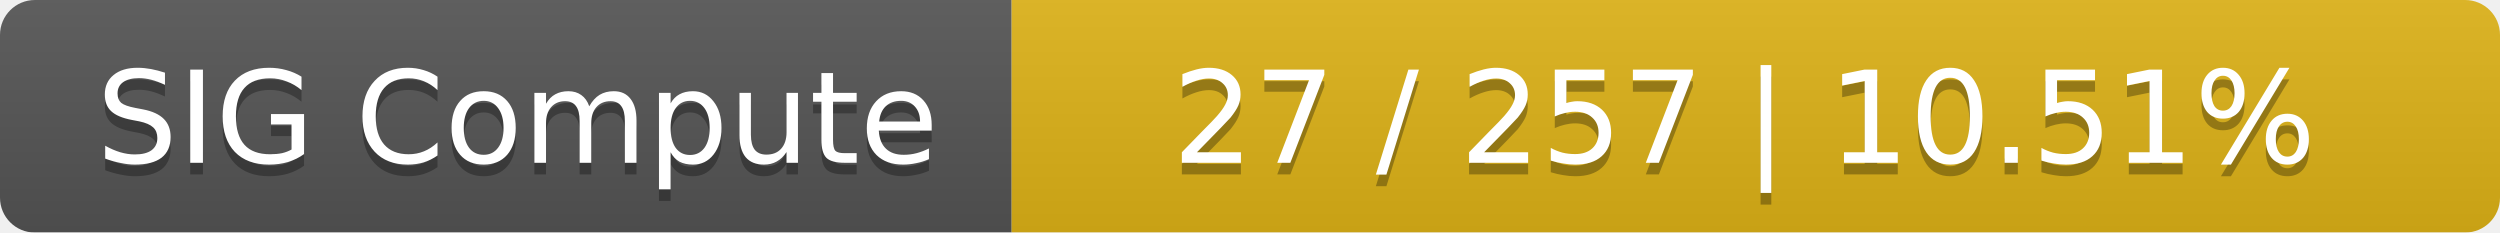
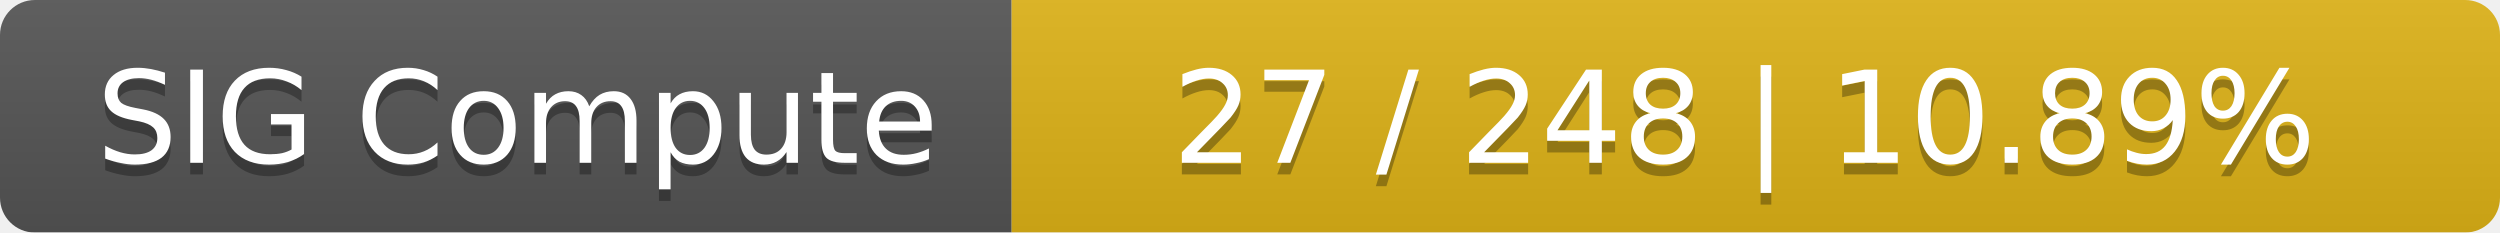
<svg xmlns="http://www.w3.org/2000/svg" width="215" height="20">
  <linearGradient id="smooth" x2="0" y2="100%">
    <stop offset="0" stop-color="#bbb" stop-opacity=".1" />
    <stop offset="1" stop-opacity=".1" />
  </linearGradient>
  <mask id="round">
    <rect width="215" height="20" rx="3" fill="#fff" />
  </mask>
  <g mask="url(#round)">
    <rect width="87" height="20" fill="#555" />
    <rect x="87" width="128" height="20" fill="#dfb317" />
    <rect width="215" height="20" fill="url(#smooth)" />
  </g>
  <g fill="#fff" text-anchor="middle" font-family="DejaVu Sans,Verdana,Geneva,sans-serif" font-size="11">
    <text x="44.5" y="15" fill="#010101" fill-opacity=".3">SIG Compute</text>
    <text x="44.5" y="14">SIG Compute</text>
-     <text x="150" y="15" fill="#010101" fill-opacity=".3">27 / 257    |    10.51%</text>
-     <text x="150" y="14">27 / 257    |    10.51%</text>
+     <text x="150" y="15" fill="#010101" fill-opacity=".3">27 / 248    |    10.89%</text>
+     <text x="150" y="14">27 / 248    |    10.89%</text>
  </g>
</svg>
